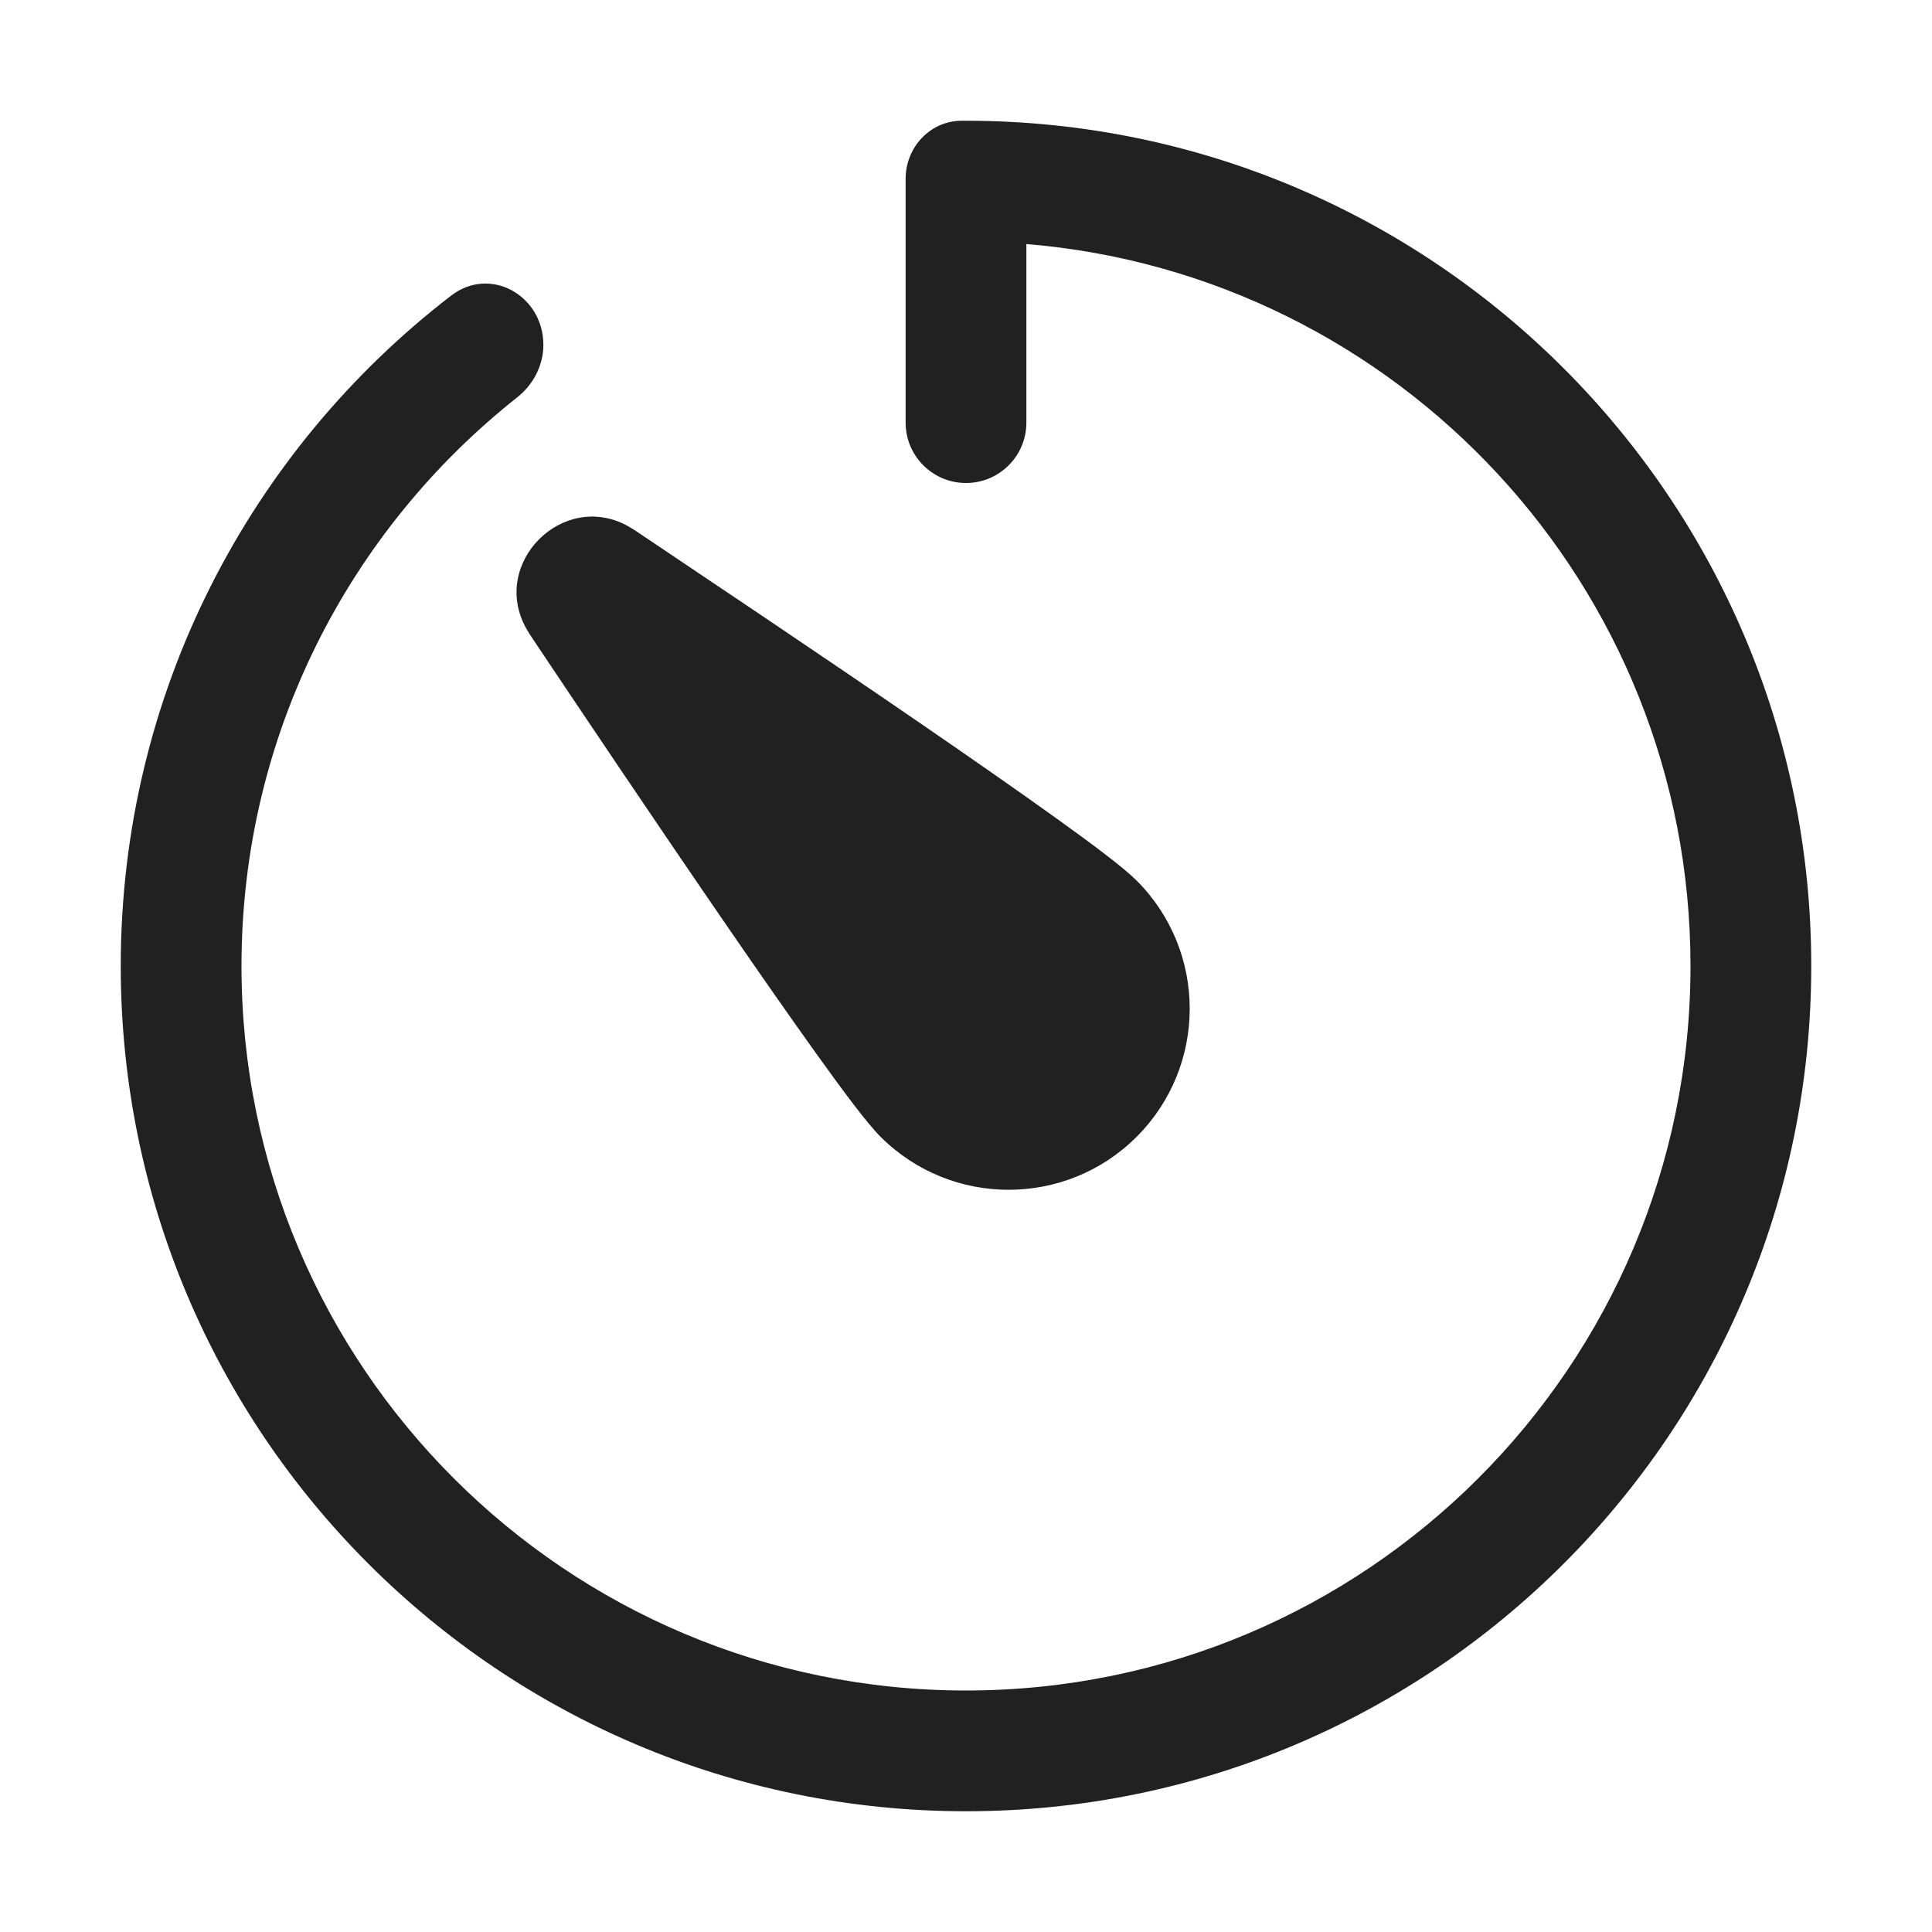
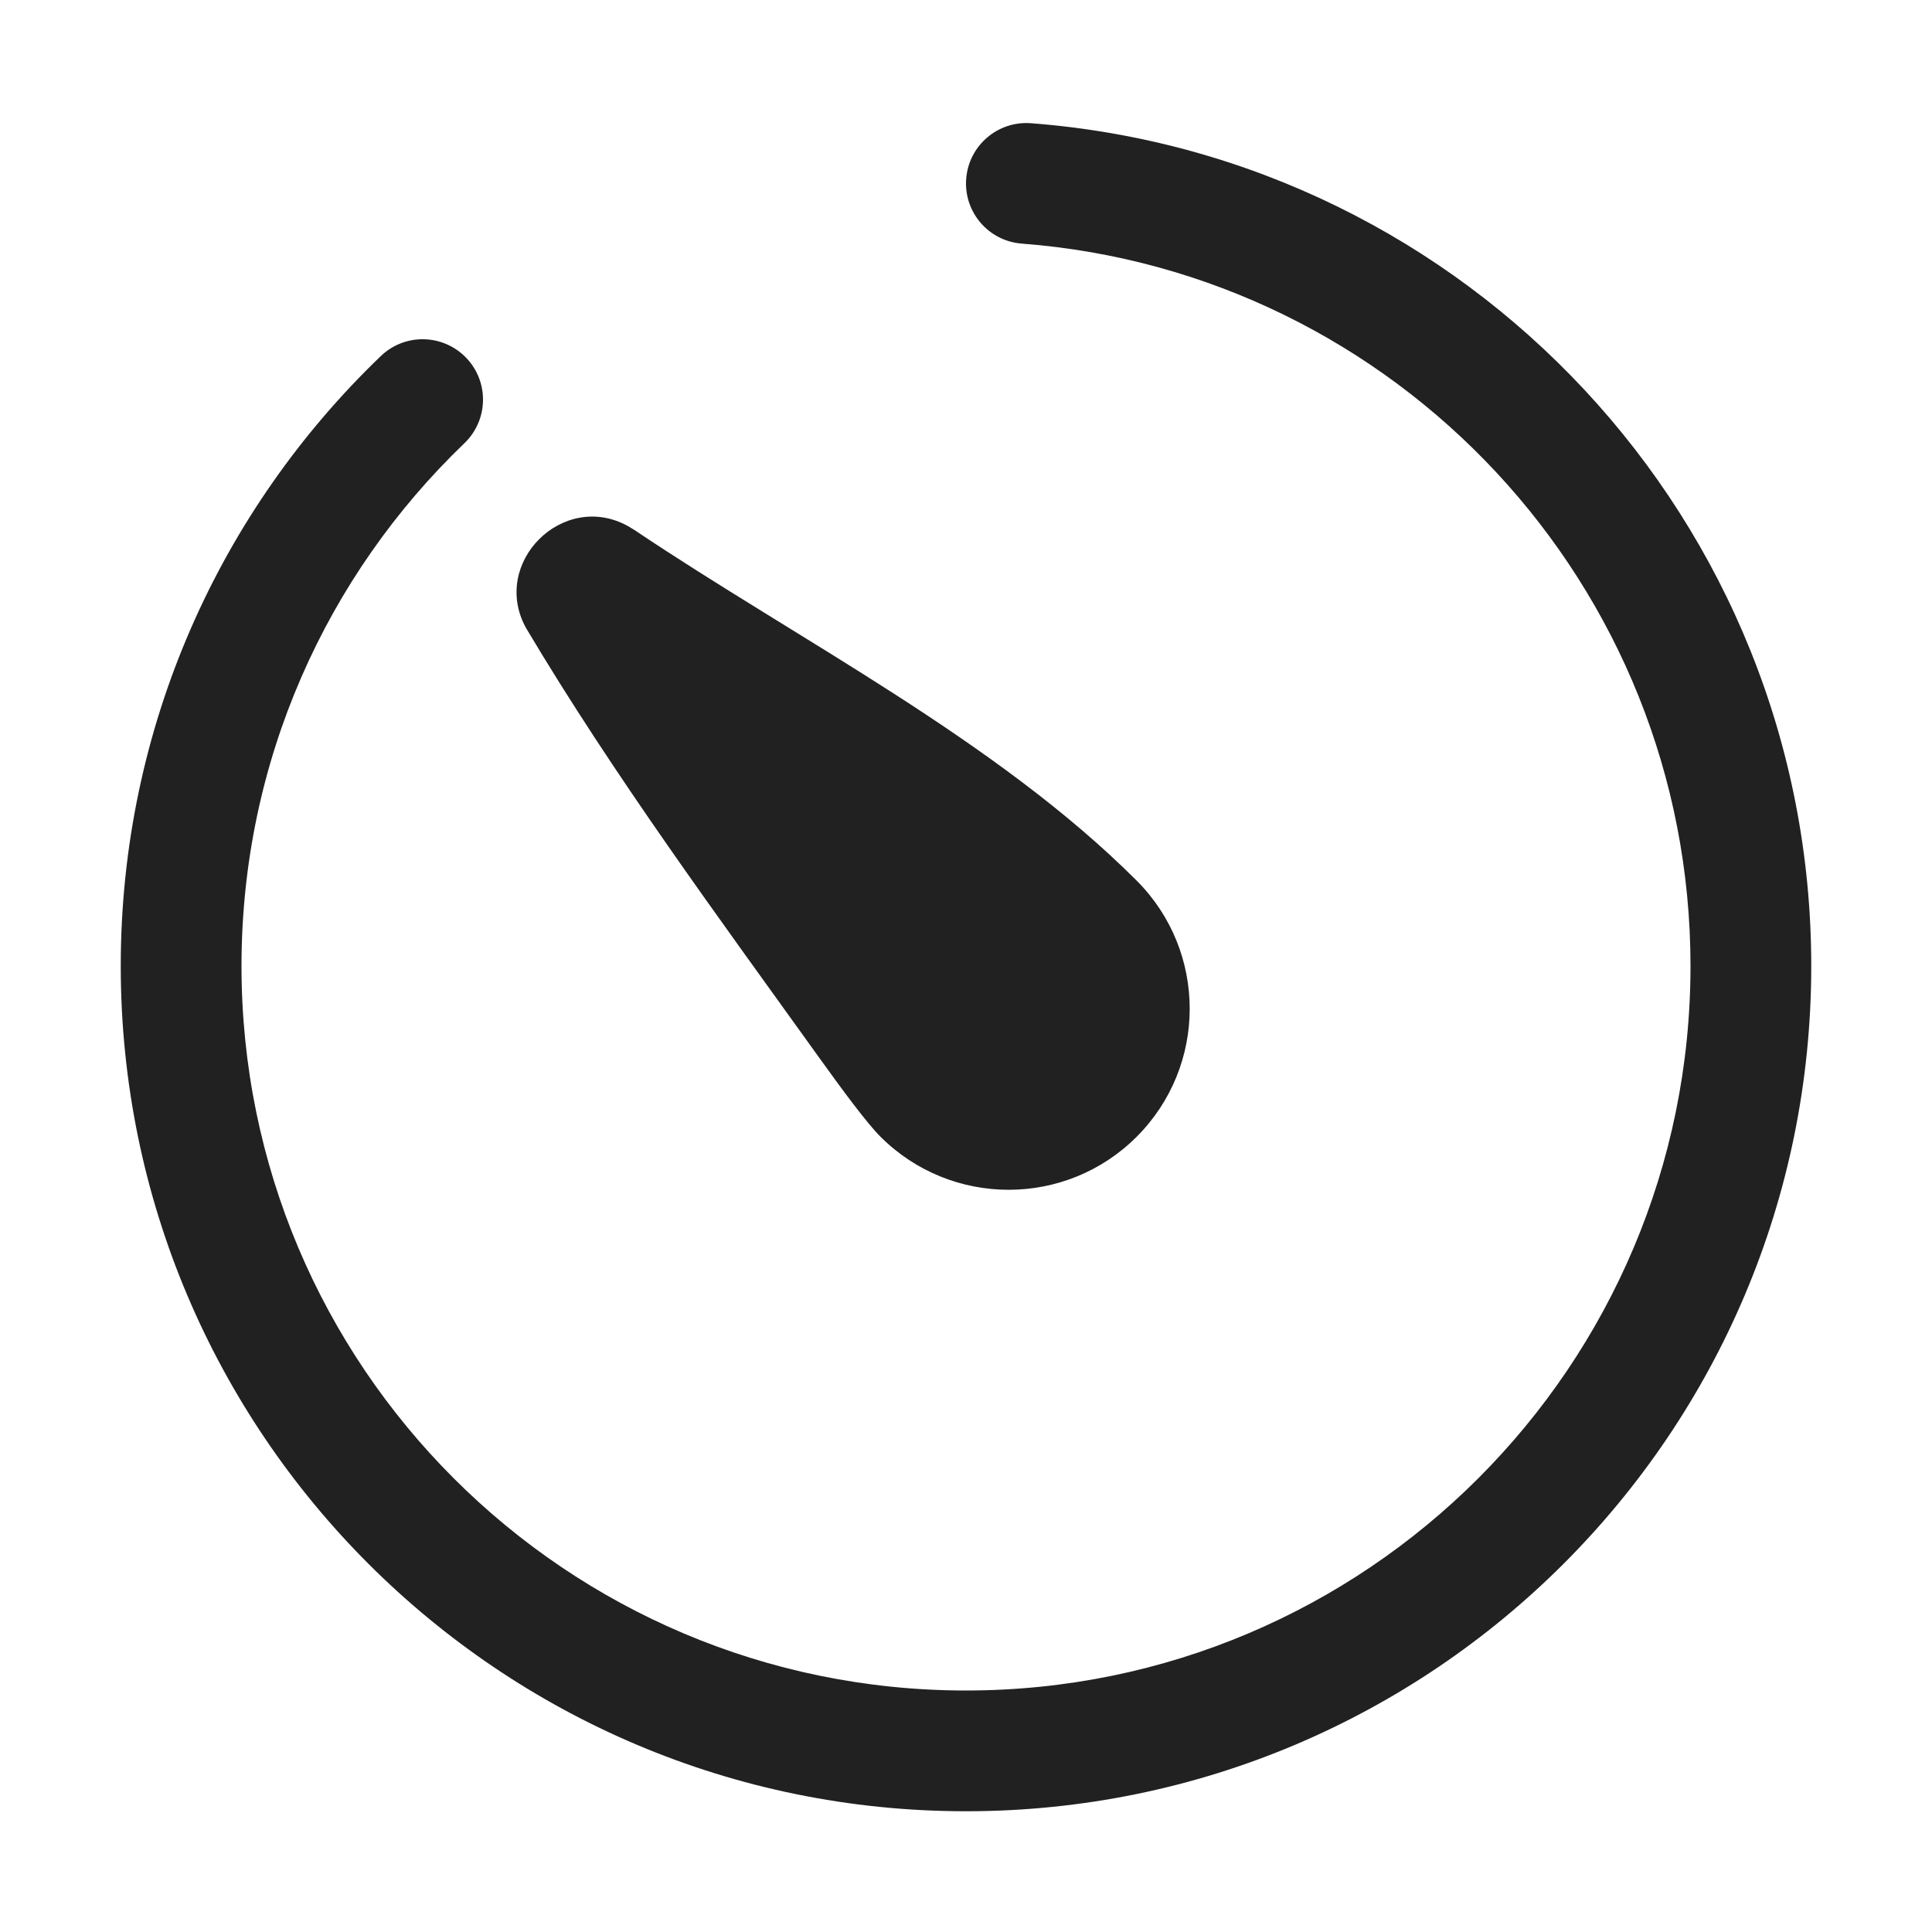
<svg xmlns="http://www.w3.org/2000/svg" width="32" height="32" viewBox="0 0 32 32" fill="none">
-   <path d="M16 2C23.732 2 30 8.268 30 16C30 23.732 23.732 30 16 30C8.268 30 2 23.732 2 16C2 11.477 4.145 7.455 7.473 4.896C8.12 4.397 9 4.895 9 5.712C9 6.053 8.833 6.371 8.565 6.583C5.785 8.781 4 12.181 4 16C4 22.627 9.373 28 16 28C22.627 28 28 22.627 28 16C28 9.709 23.16 4.55 17 4.042V7C17 7.552 16.552 8 16 8C15.448 8 15 7.552 15 7V2.962C15 2.441 15.403 2.003 15.925 2C15.95 2 15.975 2 16 2ZM8.711 10.4C8.121 9.324 9.322 8.122 10.398 8.712L10.506 8.777L12.658 10.223C13.484 10.78 14.38 11.387 15.224 11.966C16.067 12.545 16.863 13.099 17.488 13.548C18.076 13.97 18.603 14.362 18.827 14.586C19.998 15.757 19.998 17.657 18.827 18.828C17.656 20 15.756 19.999 14.584 18.828C14.36 18.604 13.969 18.077 13.547 17.489C13.098 16.864 12.543 16.068 11.965 15.226C10.806 13.539 9.535 11.645 8.775 10.508L8.711 10.4Z" fill="#212121" />
+   <path d="M17.076 2.041C24.306 2.591 30 8.63 30 16C30 23.732 23.732 30 16 30C8.268 30 2 23.732 2 16C2 12.03 3.654 8.444 6.308 5.897C6.706 5.515 7.339 5.528 7.722 5.927C8.104 6.325 8.091 6.958 7.692 7.341C5.415 9.526 4 12.597 4 16C4 22.627 9.373 28 16 28C22.627 28 28 22.627 28 16C28 9.684 23.119 4.506 16.924 4.035C16.373 3.993 15.961 3.513 16.003 2.962C16.045 2.411 16.526 1.999 17.076 2.041ZM8.711 10.399C8.121 9.323 9.323 8.122 10.398 8.712L10.506 8.777C13.223 10.602 16.496 12.256 18.827 14.586C19.998 15.758 19.998 17.657 18.827 18.828C17.656 20 15.756 19.999 14.584 18.828C14.36 18.604 13.969 18.077 13.547 17.489C11.891 15.182 10.163 12.841 8.711 10.399Z" fill="#212121" />
</svg>
